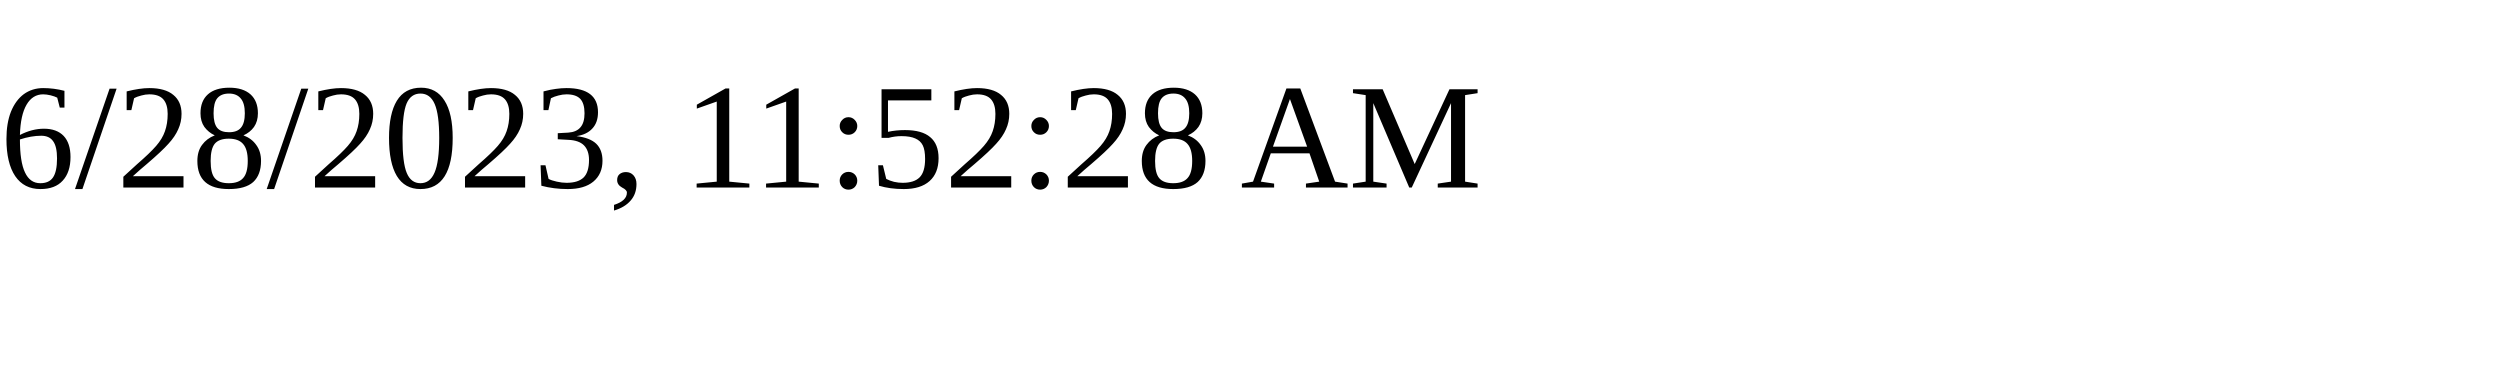
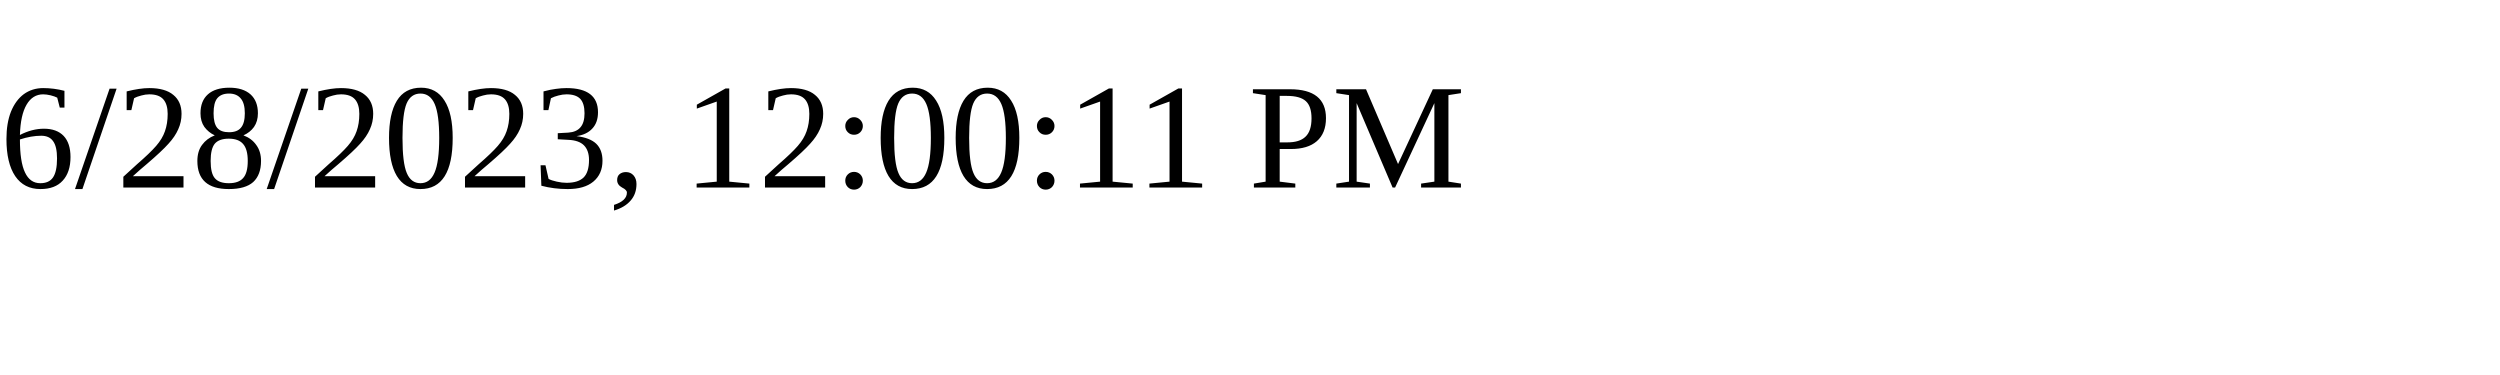
<svg xmlns="http://www.w3.org/2000/svg" height="30" width="200">
-   <text x="0" y="15">6/28/2023, 11:52:28 AM</text>
+   <text x="0" y="15">6/28/2023, 12:00:11 PM</text>
</svg>
